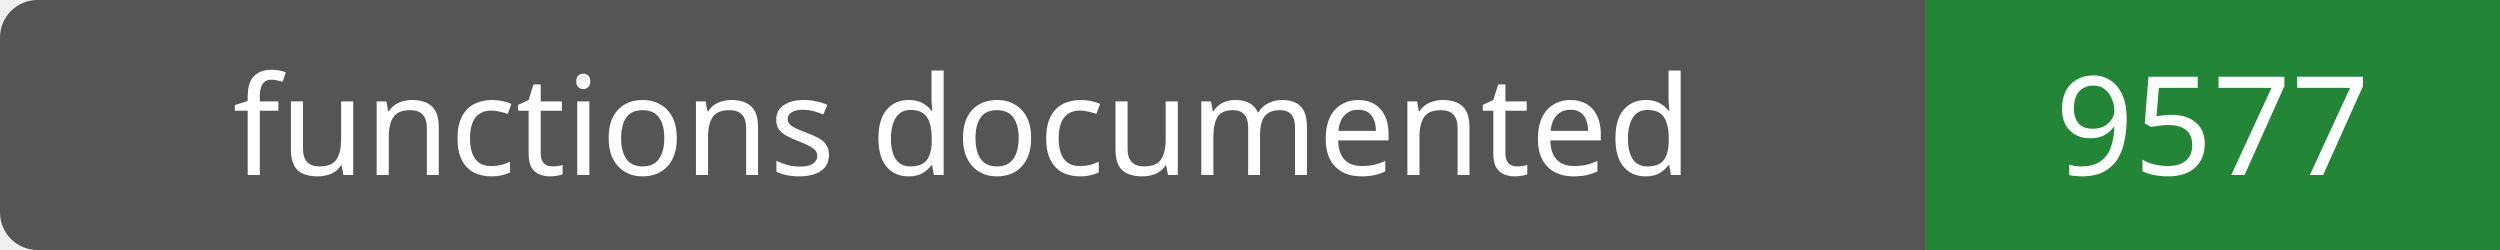
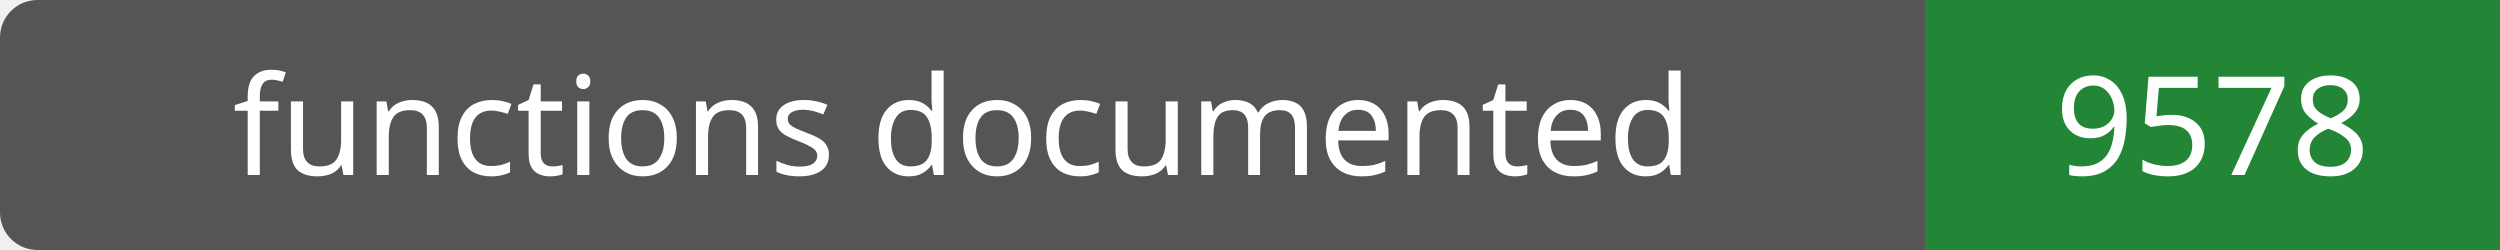
- <svg xmlns="http://www.w3.org/2000/svg" width="200" height="20" role="img" aria-label="functions documented: 9577">
+ <svg xmlns="http://www.w3.org/2000/svg" width="200" height="20" role="img" aria-label="functions documented: 9578">
  <rect width="200" height="20" rx="3" fill="#555" />
  <path fill="#238636" d="M154 0h46v20H154z" />
  <g fill="#fff" text-anchor="middle" font-family="Verdana,sans-serif" font-size="11">
    <text x="77.0" y="14">functions documented</text>
-     <text x="177.0" y="14">9577</text>
+     <text x="177.0" y="14">9578</text>
  </g>
</svg>
